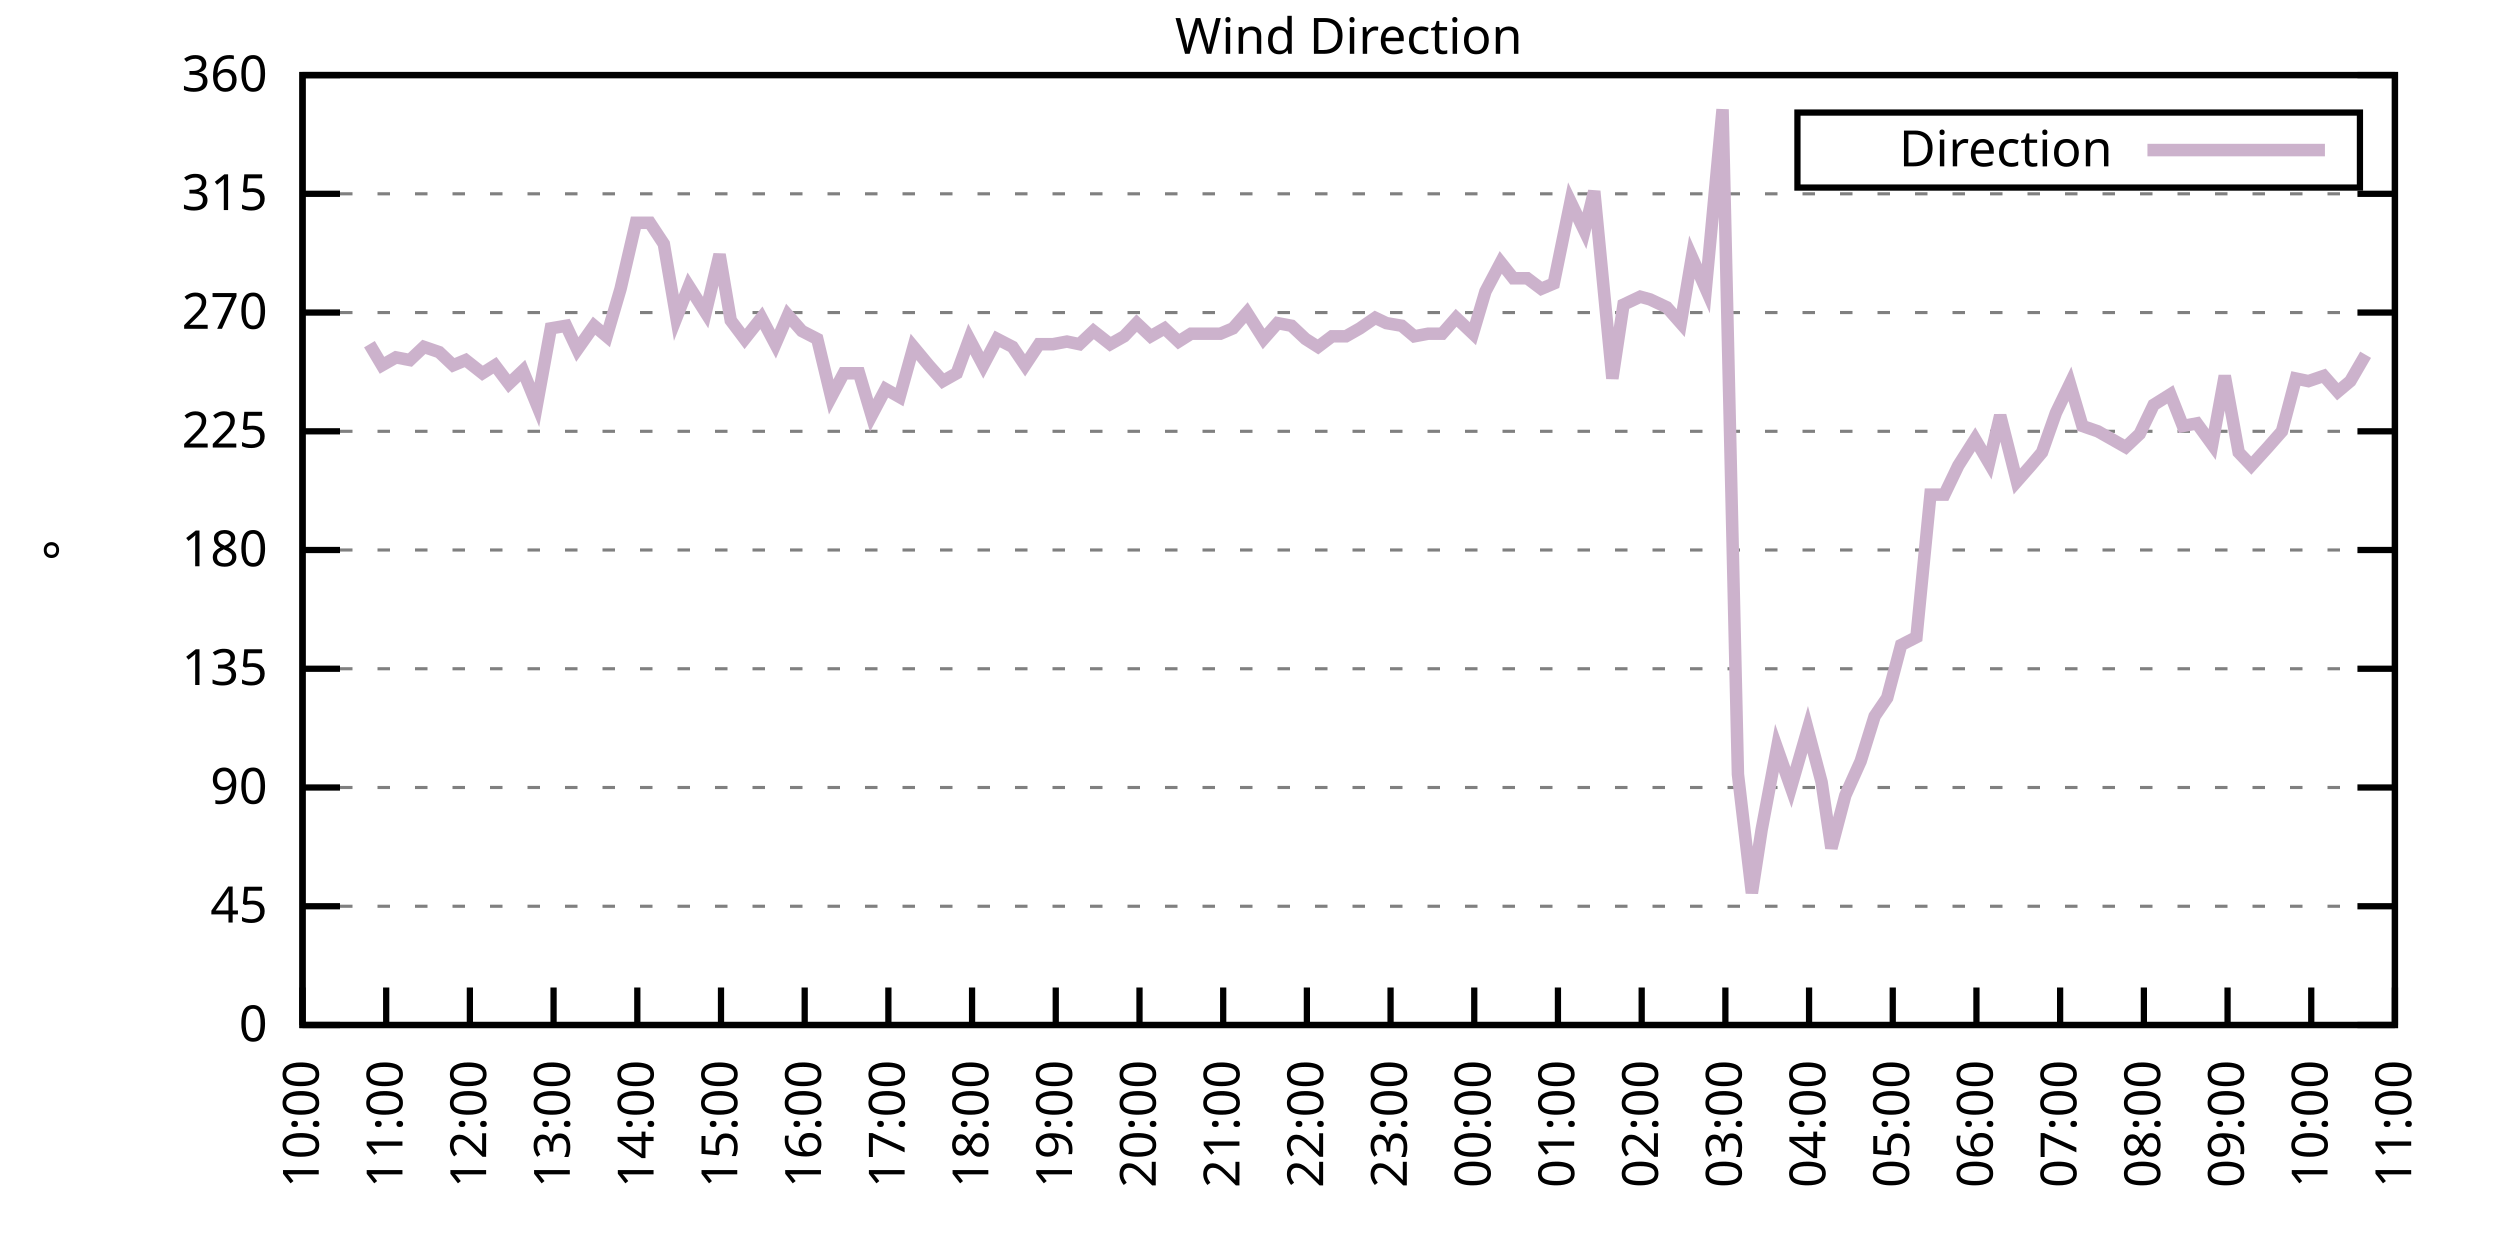
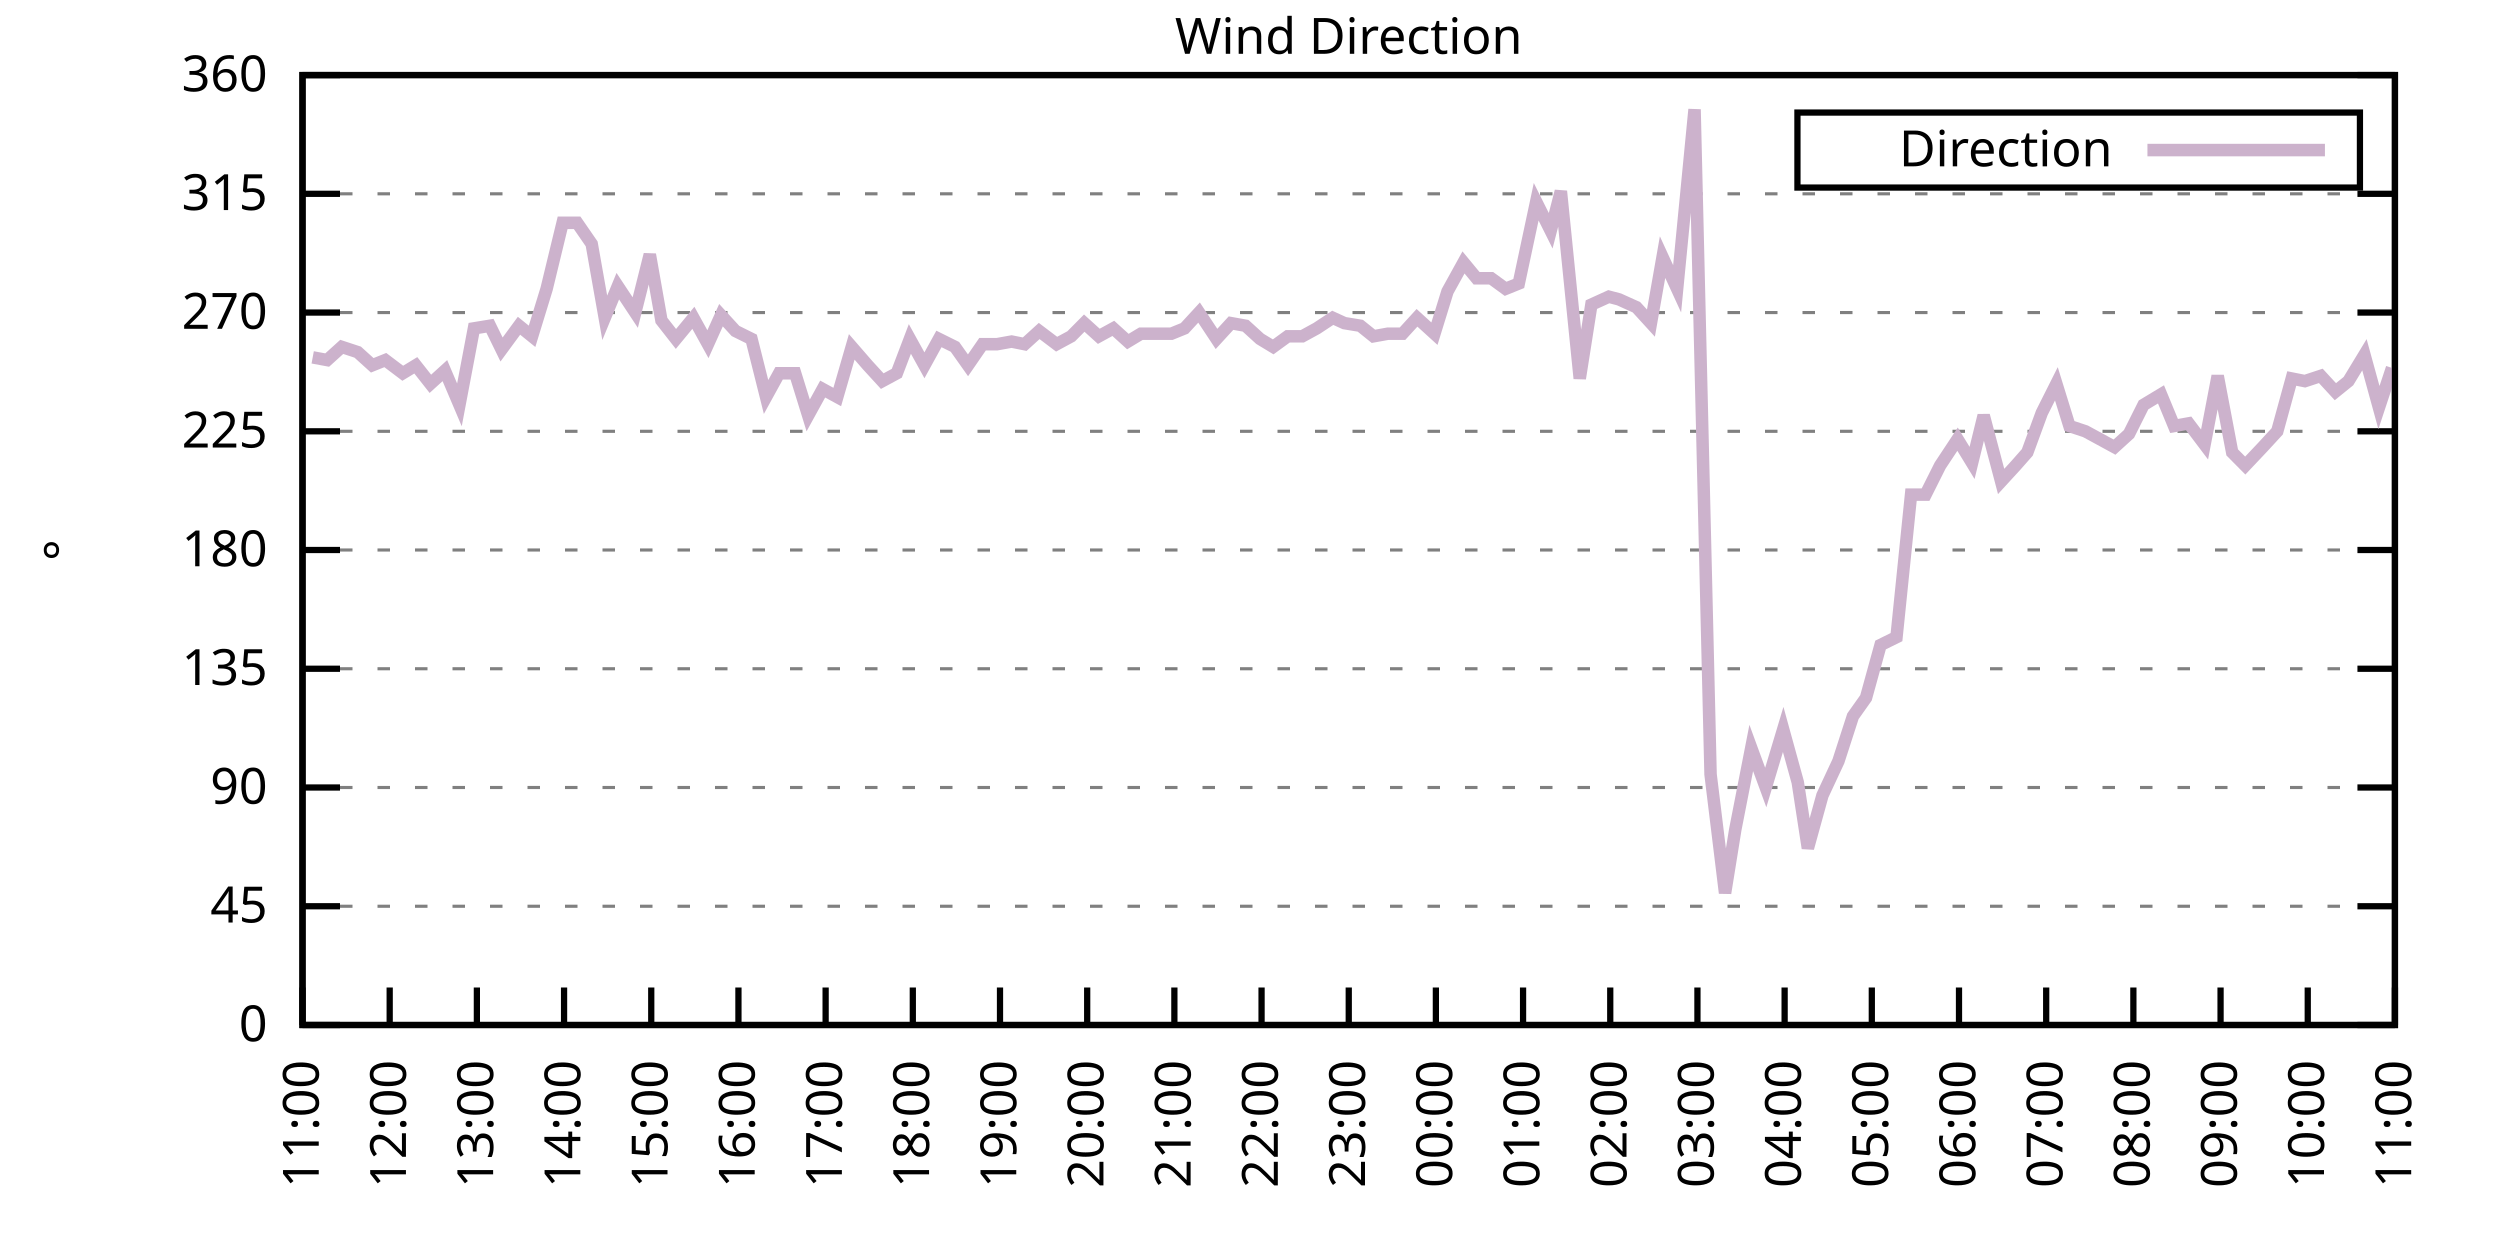
<svg xmlns="http://www.w3.org/2000/svg" xmlns:xlink="http://www.w3.org/1999/xlink" width="400" height="200" viewBox="0 0 400 200">
  <g id="gnuplot_canvas">
    <rect x="0" y="0" width="400" height="200" fill="none" />
    <defs>
      <circle id="gpDot" r="0.5" stroke-width="0.5" stroke="currentColor" />
      <path id="gpPt0" stroke-width="0.333" stroke="currentColor" d="M-1,0 h2 M0,-1 v2" />
      <path id="gpPt1" stroke-width="0.333" stroke="currentColor" d="M-1,-1 L1,1 M1,-1 L-1,1" />
      <path id="gpPt2" stroke-width="0.333" stroke="currentColor" d="M-1,0 L1,0 M0,-1 L0,1 M-1,-1 L1,1 M-1,1 L1,-1" />
      <rect id="gpPt3" stroke-width="0.333" stroke="currentColor" x="-1" y="-1" width="2" height="2" />
      <rect id="gpPt4" stroke-width="0.333" stroke="currentColor" fill="currentColor" x="-1" y="-1" width="2" height="2" />
      <circle id="gpPt5" stroke-width="0.333" stroke="currentColor" cx="0" cy="0" r="1" />
      <use xlink:href="#gpPt5" id="gpPt6" fill="currentColor" stroke="none" />
      <path id="gpPt7" stroke-width="0.333" stroke="currentColor" d="M0,-1.33 L-1.33,0.67 L1.33,0.67 z" />
      <use xlink:href="#gpPt7" id="gpPt8" fill="currentColor" stroke="none" />
      <use xlink:href="#gpPt7" id="gpPt9" stroke="currentColor" transform="rotate(180)" />
      <use xlink:href="#gpPt9" id="gpPt10" fill="currentColor" stroke="none" />
      <use xlink:href="#gpPt3" id="gpPt11" stroke="currentColor" transform="rotate(45)" />
      <use xlink:href="#gpPt11" id="gpPt12" fill="currentColor" stroke="none" />
      <path id="gpPt13" stroke-width="0.333" stroke="currentColor" d="M0,1.330 L1.265,0.411 L0.782,-1.067 L-0.782,-1.076 L-1.265,0.411 z" />
      <use xlink:href="#gpPt13" id="gpPt14" fill="currentColor" stroke="none" />
      <filter id="textbox" filterUnits="objectBoundingBox" x="0" y="0" height="1" width="1">
        <feFlood flood-color="white" flood-opacity="1" result="bgnd" />
        <feComposite in="SourceGraphic" in2="bgnd" operator="atop" />
      </filter>
      <filter id="greybox" filterUnits="objectBoundingBox" x="0" y="0" height="1" width="1">
        <feFlood flood-color="lightgrey" flood-opacity="1" result="grey" />
        <feComposite in="SourceGraphic" in2="grey" operator="atop" />
      </filter>
    </defs>
    <g fill="none" color="white" stroke="currentColor" stroke-width="1.00" stroke-linecap="butt" stroke-linejoin="miter">
</g>
    <g fill="none" color="black" stroke="currentColor" stroke-width="1.00" stroke-linecap="butt" stroke-linejoin="miter">
      <g stroke="none" shape-rendering="crispEdges">
        <polygon fill="rgb(255, 255, 255)" points="48.40,164.00 383.18,164.00 383.18,12.02 48.40,12.02 " />
      </g>
    </g>
    <g fill="none" color="black" stroke="currentColor" stroke-width="1.00" stroke-linecap="butt" stroke-linejoin="miter">
</g>
    <g fill="none" color="black" stroke="black" stroke-width="0.50" stroke-linecap="butt" stroke-linejoin="miter">
</g>
    <g fill="none" color="gray" stroke="currentColor" stroke-width="0.50" stroke-linecap="butt" stroke-linejoin="miter">
      <path stroke="gray" stroke-dasharray="2,4" class="gridline" d="M48.40,164.00 L383.19,164.00  " />
    </g>
    <g fill="none" color="gray" stroke="gray" stroke-width="1.00" stroke-linecap="butt" stroke-linejoin="miter">
</g>
    <g fill="none" color="black" stroke="currentColor" stroke-width="1.00" stroke-linecap="butt" stroke-linejoin="miter">
      <path stroke="black" d="M48.40,164.00 L54.40,164.00 M383.19,164.00 L377.19,164.00  " />
      <g transform="translate(42.80,166.60)" stroke="none" fill="black" font-family="Sans" font-size="8.00" text-anchor="end">
        <text>
          <tspan font-family="Sans"> 0</tspan>
        </text>
      </g>
    </g>
    <g fill="none" color="black" stroke="currentColor" stroke-width="1.00" stroke-linecap="butt" stroke-linejoin="miter">
</g>
    <g fill="none" color="black" stroke="black" stroke-width="0.50" stroke-linecap="butt" stroke-linejoin="miter">
</g>
    <g fill="none" color="gray" stroke="currentColor" stroke-width="0.50" stroke-linecap="butt" stroke-linejoin="miter">
      <path stroke="gray" stroke-dasharray="2,4" class="gridline" d="M48.40,145.00 L383.19,145.00  " />
    </g>
    <g fill="none" color="gray" stroke="gray" stroke-width="1.00" stroke-linecap="butt" stroke-linejoin="miter">
</g>
    <g fill="none" color="black" stroke="currentColor" stroke-width="1.00" stroke-linecap="butt" stroke-linejoin="miter">
      <path stroke="black" d="M48.40,145.00 L54.40,145.00 M383.19,145.00 L377.19,145.00  " />
      <g transform="translate(42.80,147.60)" stroke="none" fill="black" font-family="Sans" font-size="8.00" text-anchor="end">
        <text>
          <tspan font-family="Sans"> 45</tspan>
        </text>
      </g>
    </g>
    <g fill="none" color="black" stroke="currentColor" stroke-width="1.00" stroke-linecap="butt" stroke-linejoin="miter">
</g>
    <g fill="none" color="black" stroke="black" stroke-width="0.50" stroke-linecap="butt" stroke-linejoin="miter">
</g>
    <g fill="none" color="gray" stroke="currentColor" stroke-width="0.50" stroke-linecap="butt" stroke-linejoin="miter">
      <path stroke="gray" stroke-dasharray="2,4" class="gridline" d="M48.40,126.00 L383.19,126.00  " />
    </g>
    <g fill="none" color="gray" stroke="gray" stroke-width="1.00" stroke-linecap="butt" stroke-linejoin="miter">
</g>
    <g fill="none" color="black" stroke="currentColor" stroke-width="1.00" stroke-linecap="butt" stroke-linejoin="miter">
      <path stroke="black" d="M48.40,126.00 L54.40,126.00 M383.19,126.00 L377.19,126.00  " />
      <g transform="translate(42.80,128.60)" stroke="none" fill="black" font-family="Sans" font-size="8.00" text-anchor="end">
        <text>
          <tspan font-family="Sans"> 90</tspan>
        </text>
      </g>
    </g>
    <g fill="none" color="black" stroke="currentColor" stroke-width="1.00" stroke-linecap="butt" stroke-linejoin="miter">
</g>
    <g fill="none" color="black" stroke="black" stroke-width="0.50" stroke-linecap="butt" stroke-linejoin="miter">
</g>
    <g fill="none" color="gray" stroke="currentColor" stroke-width="0.50" stroke-linecap="butt" stroke-linejoin="miter">
      <path stroke="gray" stroke-dasharray="2,4" class="gridline" d="M48.40,107.00 L383.19,107.00  " />
    </g>
    <g fill="none" color="gray" stroke="gray" stroke-width="1.00" stroke-linecap="butt" stroke-linejoin="miter">
</g>
    <g fill="none" color="black" stroke="currentColor" stroke-width="1.00" stroke-linecap="butt" stroke-linejoin="miter">
      <path stroke="black" d="M48.40,107.00 L54.40,107.00 M383.19,107.00 L377.19,107.00  " />
      <g transform="translate(42.80,109.60)" stroke="none" fill="black" font-family="Sans" font-size="8.00" text-anchor="end">
        <text>
          <tspan font-family="Sans"> 135</tspan>
        </text>
      </g>
    </g>
    <g fill="none" color="black" stroke="currentColor" stroke-width="1.00" stroke-linecap="butt" stroke-linejoin="miter">
</g>
    <g fill="none" color="black" stroke="black" stroke-width="0.50" stroke-linecap="butt" stroke-linejoin="miter">
</g>
    <g fill="none" color="gray" stroke="currentColor" stroke-width="0.50" stroke-linecap="butt" stroke-linejoin="miter">
      <path stroke="gray" stroke-dasharray="2,4" class="gridline" d="M48.40,88.00 L383.19,88.00  " />
    </g>
    <g fill="none" color="gray" stroke="gray" stroke-width="1.00" stroke-linecap="butt" stroke-linejoin="miter">
</g>
    <g fill="none" color="black" stroke="currentColor" stroke-width="1.00" stroke-linecap="butt" stroke-linejoin="miter">
      <path stroke="black" d="M48.40,88.00 L54.40,88.00 M383.19,88.00 L377.19,88.00  " />
      <g transform="translate(42.80,90.60)" stroke="none" fill="black" font-family="Sans" font-size="8.00" text-anchor="end">
        <text>
          <tspan font-family="Sans"> 180</tspan>
        </text>
      </g>
    </g>
    <g fill="none" color="black" stroke="currentColor" stroke-width="1.00" stroke-linecap="butt" stroke-linejoin="miter">
</g>
    <g fill="none" color="black" stroke="black" stroke-width="0.50" stroke-linecap="butt" stroke-linejoin="miter">
</g>
    <g fill="none" color="gray" stroke="currentColor" stroke-width="0.50" stroke-linecap="butt" stroke-linejoin="miter">
      <path stroke="gray" stroke-dasharray="2,4" class="gridline" d="M48.40,69.01 L383.19,69.01  " />
    </g>
    <g fill="none" color="gray" stroke="gray" stroke-width="1.00" stroke-linecap="butt" stroke-linejoin="miter">
</g>
    <g fill="none" color="black" stroke="currentColor" stroke-width="1.00" stroke-linecap="butt" stroke-linejoin="miter">
      <path stroke="black" d="M48.40,69.01 L54.40,69.01 M383.19,69.01 L377.19,69.01  " />
      <g transform="translate(42.80,71.61)" stroke="none" fill="black" font-family="Sans" font-size="8.00" text-anchor="end">
        <text>
          <tspan font-family="Sans"> 225</tspan>
        </text>
      </g>
    </g>
    <g fill="none" color="black" stroke="currentColor" stroke-width="1.00" stroke-linecap="butt" stroke-linejoin="miter">
</g>
    <g fill="none" color="black" stroke="black" stroke-width="0.50" stroke-linecap="butt" stroke-linejoin="miter">
</g>
    <g fill="none" color="gray" stroke="currentColor" stroke-width="0.50" stroke-linecap="butt" stroke-linejoin="miter">
      <path stroke="gray" stroke-dasharray="2,4" class="gridline" d="M48.40,50.01 L383.19,50.01  " />
    </g>
    <g fill="none" color="gray" stroke="gray" stroke-width="1.00" stroke-linecap="butt" stroke-linejoin="miter">
</g>
    <g fill="none" color="black" stroke="currentColor" stroke-width="1.00" stroke-linecap="butt" stroke-linejoin="miter">
      <path stroke="black" d="M48.40,50.01 L54.40,50.01 M383.19,50.01 L377.19,50.01  " />
      <g transform="translate(42.80,52.61)" stroke="none" fill="black" font-family="Sans" font-size="8.00" text-anchor="end">
        <text>
          <tspan font-family="Sans"> 270</tspan>
        </text>
      </g>
    </g>
    <g fill="none" color="black" stroke="currentColor" stroke-width="1.00" stroke-linecap="butt" stroke-linejoin="miter">
</g>
    <g fill="none" color="black" stroke="black" stroke-width="0.50" stroke-linecap="butt" stroke-linejoin="miter">
</g>
    <g fill="none" color="gray" stroke="currentColor" stroke-width="0.50" stroke-linecap="butt" stroke-linejoin="miter">
      <path stroke="gray" stroke-dasharray="2,4" class="gridline" d="M48.40,31.01 L383.19,31.01  " />
    </g>
    <g fill="none" color="gray" stroke="gray" stroke-width="1.00" stroke-linecap="butt" stroke-linejoin="miter">
</g>
    <g fill="none" color="black" stroke="currentColor" stroke-width="1.00" stroke-linecap="butt" stroke-linejoin="miter">
      <path stroke="black" d="M48.40,31.01 L54.40,31.01 M383.19,31.01 L377.19,31.01  " />
      <g transform="translate(42.80,33.61)" stroke="none" fill="black" font-family="Sans" font-size="8.00" text-anchor="end">
        <text>
          <tspan font-family="Sans"> 315</tspan>
        </text>
      </g>
    </g>
    <g fill="none" color="black" stroke="currentColor" stroke-width="1.00" stroke-linecap="butt" stroke-linejoin="miter">
</g>
    <g fill="none" color="black" stroke="black" stroke-width="0.50" stroke-linecap="butt" stroke-linejoin="miter">
</g>
    <g fill="none" color="gray" stroke="currentColor" stroke-width="0.50" stroke-linecap="butt" stroke-linejoin="miter">
      <path stroke="gray" stroke-dasharray="2,4" class="gridline" d="M48.40,12.01 L383.19,12.01  " />
    </g>
    <g fill="none" color="gray" stroke="gray" stroke-width="1.00" stroke-linecap="butt" stroke-linejoin="miter">
</g>
    <g fill="none" color="black" stroke="currentColor" stroke-width="1.00" stroke-linecap="butt" stroke-linejoin="miter">
      <path stroke="black" d="M48.40,12.01 L54.40,12.01 M383.19,12.01 L377.19,12.01  " />
      <g transform="translate(42.80,14.61)" stroke="none" fill="black" font-family="Sans" font-size="8.00" text-anchor="end">
        <text>
          <tspan font-family="Sans"> 360</tspan>
        </text>
      </g>
    </g>
    <g fill="none" color="black" stroke="currentColor" stroke-width="1.00" stroke-linecap="butt" stroke-linejoin="miter">
      <path stroke="black" d="M48.40,164.00 L48.40,158.00  " />
      <g transform="translate(51.00,169.60) rotate(270.00)" stroke="none" fill="black" font-family="Sans" font-size="8.00" text-anchor="end">
        <text>
-           <tspan font-family="Sans">10:00</tspan>
-         </text>
-       </g>
-     </g>
-     <g fill="none" color="black" stroke="currentColor" stroke-width="1.00" stroke-linecap="butt" stroke-linejoin="miter">
-       <path stroke="black" d="M61.79,164.00 L61.79,158.00  " />
-       <g transform="translate(64.39,169.60) rotate(270.00)" stroke="none" fill="black" font-family="Sans" font-size="8.00" text-anchor="end">
-         <text>
          <tspan font-family="Sans">11:00</tspan>
        </text>
      </g>
    </g>
    <g fill="none" color="black" stroke="currentColor" stroke-width="1.00" stroke-linecap="butt" stroke-linejoin="miter">
-       <path stroke="black" d="M75.18,164.00 L75.18,158.00  " />
-       <g transform="translate(77.78,169.60) rotate(270.00)" stroke="none" fill="black" font-family="Sans" font-size="8.00" text-anchor="end">
+       <path stroke="black" d="M62.35,164.00 L62.35,158.00  " />
+       <g transform="translate(64.95,169.60) rotate(270.00)" stroke="none" fill="black" font-family="Sans" font-size="8.00" text-anchor="end">
        <text>
          <tspan font-family="Sans">12:00</tspan>
        </text>
      </g>
    </g>
    <g fill="none" color="black" stroke="currentColor" stroke-width="1.00" stroke-linecap="butt" stroke-linejoin="miter">
-       <path stroke="black" d="M88.57,164.00 L88.57,158.00  " />
-       <g transform="translate(91.17,169.60) rotate(270.00)" stroke="none" fill="black" font-family="Sans" font-size="8.00" text-anchor="end">
+       <path stroke="black" d="M76.30,164.00 L76.30,158.00  " />
+       <g transform="translate(78.90,169.60) rotate(270.00)" stroke="none" fill="black" font-family="Sans" font-size="8.00" text-anchor="end">
        <text>
          <tspan font-family="Sans">13:00</tspan>
        </text>
      </g>
    </g>
    <g fill="none" color="black" stroke="currentColor" stroke-width="1.00" stroke-linecap="butt" stroke-linejoin="miter">
-       <path stroke="black" d="M101.97,164.00 L101.97,158.00  " />
-       <g transform="translate(104.57,169.60) rotate(270.00)" stroke="none" fill="black" font-family="Sans" font-size="8.00" text-anchor="end">
+       <path stroke="black" d="M90.25,164.00 L90.25,158.00  " />
+       <g transform="translate(92.85,169.60) rotate(270.00)" stroke="none" fill="black" font-family="Sans" font-size="8.00" text-anchor="end">
        <text>
          <tspan font-family="Sans">14:00</tspan>
        </text>
      </g>
    </g>
    <g fill="none" color="black" stroke="currentColor" stroke-width="1.00" stroke-linecap="butt" stroke-linejoin="miter">
-       <path stroke="black" d="M115.36,164.00 L115.36,158.00  " />
-       <g transform="translate(117.96,169.60) rotate(270.00)" stroke="none" fill="black" font-family="Sans" font-size="8.00" text-anchor="end">
+       <path stroke="black" d="M104.20,164.00 L104.20,158.00  " />
+       <g transform="translate(106.80,169.60) rotate(270.00)" stroke="none" fill="black" font-family="Sans" font-size="8.00" text-anchor="end">
        <text>
          <tspan font-family="Sans">15:00</tspan>
        </text>
      </g>
    </g>
    <g fill="none" color="black" stroke="currentColor" stroke-width="1.00" stroke-linecap="butt" stroke-linejoin="miter">
-       <path stroke="black" d="M128.75,164.00 L128.75,158.00  " />
-       <g transform="translate(131.35,169.60) rotate(270.00)" stroke="none" fill="black" font-family="Sans" font-size="8.00" text-anchor="end">
+       <path stroke="black" d="M118.15,164.00 L118.15,158.00  " />
+       <g transform="translate(120.75,169.60) rotate(270.00)" stroke="none" fill="black" font-family="Sans" font-size="8.00" text-anchor="end">
        <text>
          <tspan font-family="Sans">16:00</tspan>
        </text>
      </g>
    </g>
    <g fill="none" color="black" stroke="currentColor" stroke-width="1.00" stroke-linecap="butt" stroke-linejoin="miter">
-       <path stroke="black" d="M142.14,164.00 L142.14,158.00  " />
-       <g transform="translate(144.74,169.60) rotate(270.00)" stroke="none" fill="black" font-family="Sans" font-size="8.00" text-anchor="end">
+       <path stroke="black" d="M132.10,164.00 L132.10,158.00  " />
+       <g transform="translate(134.70,169.60) rotate(270.00)" stroke="none" fill="black" font-family="Sans" font-size="8.00" text-anchor="end">
        <text>
          <tspan font-family="Sans">17:00</tspan>
        </text>
      </g>
    </g>
    <g fill="none" color="black" stroke="currentColor" stroke-width="1.00" stroke-linecap="butt" stroke-linejoin="miter">
-       <path stroke="black" d="M155.53,164.00 L155.53,158.00  " />
-       <g transform="translate(158.13,169.60) rotate(270.00)" stroke="none" fill="black" font-family="Sans" font-size="8.00" text-anchor="end">
+       <path stroke="black" d="M146.05,164.00 L146.05,158.00  " />
+       <g transform="translate(148.65,169.60) rotate(270.00)" stroke="none" fill="black" font-family="Sans" font-size="8.00" text-anchor="end">
        <text>
          <tspan font-family="Sans">18:00</tspan>
        </text>
      </g>
    </g>
    <g fill="none" color="black" stroke="currentColor" stroke-width="1.00" stroke-linecap="butt" stroke-linejoin="miter">
-       <path stroke="black" d="M168.92,164.00 L168.92,158.00  " />
-       <g transform="translate(171.52,169.60) rotate(270.00)" stroke="none" fill="black" font-family="Sans" font-size="8.00" text-anchor="end">
+       <path stroke="black" d="M160.00,164.00 L160.00,158.00  " />
+       <g transform="translate(162.60,169.60) rotate(270.00)" stroke="none" fill="black" font-family="Sans" font-size="8.00" text-anchor="end">
        <text>
          <tspan font-family="Sans">19:00</tspan>
        </text>
      </g>
    </g>
    <g fill="none" color="black" stroke="currentColor" stroke-width="1.00" stroke-linecap="butt" stroke-linejoin="miter">
-       <path stroke="black" d="M182.32,164.00 L182.32,158.00  " />
-       <g transform="translate(184.92,169.60) rotate(270.00)" stroke="none" fill="black" font-family="Sans" font-size="8.00" text-anchor="end">
+       <path stroke="black" d="M173.95,164.00 L173.95,158.00  " />
+       <g transform="translate(176.55,169.60) rotate(270.00)" stroke="none" fill="black" font-family="Sans" font-size="8.00" text-anchor="end">
        <text>
          <tspan font-family="Sans">20:00</tspan>
        </text>
      </g>
    </g>
    <g fill="none" color="black" stroke="currentColor" stroke-width="1.00" stroke-linecap="butt" stroke-linejoin="miter">
-       <path stroke="black" d="M195.71,164.00 L195.71,158.00  " />
-       <g transform="translate(198.31,169.60) rotate(270.00)" stroke="none" fill="black" font-family="Sans" font-size="8.00" text-anchor="end">
+       <path stroke="black" d="M187.90,164.00 L187.90,158.00  " />
+       <g transform="translate(190.50,169.60) rotate(270.00)" stroke="none" fill="black" font-family="Sans" font-size="8.00" text-anchor="end">
        <text>
          <tspan font-family="Sans">21:00</tspan>
        </text>
      </g>
    </g>
    <g fill="none" color="black" stroke="currentColor" stroke-width="1.00" stroke-linecap="butt" stroke-linejoin="miter">
-       <path stroke="black" d="M209.10,164.00 L209.10,158.00  " />
-       <g transform="translate(211.70,169.60) rotate(270.00)" stroke="none" fill="black" font-family="Sans" font-size="8.00" text-anchor="end">
+       <path stroke="black" d="M201.85,164.00 L201.85,158.00  " />
+       <g transform="translate(204.45,169.60) rotate(270.00)" stroke="none" fill="black" font-family="Sans" font-size="8.00" text-anchor="end">
        <text>
          <tspan font-family="Sans">22:00</tspan>
        </text>
      </g>
    </g>
    <g fill="none" color="black" stroke="currentColor" stroke-width="1.00" stroke-linecap="butt" stroke-linejoin="miter">
-       <path stroke="black" d="M222.49,164.00 L222.49,158.00  " />
-       <g transform="translate(225.09,169.60) rotate(270.00)" stroke="none" fill="black" font-family="Sans" font-size="8.00" text-anchor="end">
+       <path stroke="black" d="M215.80,164.00 L215.80,158.00  " />
+       <g transform="translate(218.40,169.60) rotate(270.00)" stroke="none" fill="black" font-family="Sans" font-size="8.00" text-anchor="end">
        <text>
          <tspan font-family="Sans">23:00</tspan>
        </text>
      </g>
    </g>
    <g fill="none" color="black" stroke="currentColor" stroke-width="1.00" stroke-linecap="butt" stroke-linejoin="miter">
-       <path stroke="black" d="M235.88,164.00 L235.88,158.00  " />
-       <g transform="translate(238.48,169.60) rotate(270.00)" stroke="none" fill="black" font-family="Sans" font-size="8.00" text-anchor="end">
+       <path stroke="black" d="M229.74,164.00 L229.74,158.00  " />
+       <g transform="translate(232.34,169.60) rotate(270.00)" stroke="none" fill="black" font-family="Sans" font-size="8.00" text-anchor="end">
        <text>
          <tspan font-family="Sans">00:00</tspan>
        </text>
      </g>
    </g>
    <g fill="none" color="black" stroke="currentColor" stroke-width="1.00" stroke-linecap="butt" stroke-linejoin="miter">
-       <path stroke="black" d="M249.27,164.00 L249.27,158.00  " />
-       <g transform="translate(251.87,169.60) rotate(270.00)" stroke="none" fill="black" font-family="Sans" font-size="8.00" text-anchor="end">
+       <path stroke="black" d="M243.69,164.00 L243.69,158.00  " />
+       <g transform="translate(246.29,169.60) rotate(270.00)" stroke="none" fill="black" font-family="Sans" font-size="8.00" text-anchor="end">
        <text>
          <tspan font-family="Sans">01:00</tspan>
        </text>
      </g>
    </g>
    <g fill="none" color="black" stroke="currentColor" stroke-width="1.00" stroke-linecap="butt" stroke-linejoin="miter">
-       <path stroke="black" d="M262.67,164.00 L262.67,158.00  " />
-       <g transform="translate(265.27,169.60) rotate(270.00)" stroke="none" fill="black" font-family="Sans" font-size="8.00" text-anchor="end">
+       <path stroke="black" d="M257.64,164.00 L257.64,158.00  " />
+       <g transform="translate(260.24,169.60) rotate(270.00)" stroke="none" fill="black" font-family="Sans" font-size="8.00" text-anchor="end">
        <text>
          <tspan font-family="Sans">02:00</tspan>
        </text>
      </g>
    </g>
    <g fill="none" color="black" stroke="currentColor" stroke-width="1.00" stroke-linecap="butt" stroke-linejoin="miter">
-       <path stroke="black" d="M276.06,164.00 L276.06,158.00  " />
-       <g transform="translate(278.66,169.60) rotate(270.00)" stroke="none" fill="black" font-family="Sans" font-size="8.00" text-anchor="end">
+       <path stroke="black" d="M271.59,164.00 L271.59,158.00  " />
+       <g transform="translate(274.19,169.60) rotate(270.00)" stroke="none" fill="black" font-family="Sans" font-size="8.00" text-anchor="end">
        <text>
          <tspan font-family="Sans">03:00</tspan>
        </text>
      </g>
    </g>
    <g fill="none" color="black" stroke="currentColor" stroke-width="1.00" stroke-linecap="butt" stroke-linejoin="miter">
-       <path stroke="black" d="M289.45,164.00 L289.45,158.00  " />
-       <g transform="translate(292.05,169.60) rotate(270.00)" stroke="none" fill="black" font-family="Sans" font-size="8.00" text-anchor="end">
+       <path stroke="black" d="M285.54,164.00 L285.54,158.00  " />
+       <g transform="translate(288.14,169.60) rotate(270.00)" stroke="none" fill="black" font-family="Sans" font-size="8.00" text-anchor="end">
        <text>
          <tspan font-family="Sans">04:00</tspan>
        </text>
      </g>
    </g>
    <g fill="none" color="black" stroke="currentColor" stroke-width="1.00" stroke-linecap="butt" stroke-linejoin="miter">
-       <path stroke="black" d="M302.84,164.00 L302.84,158.00  " />
-       <g transform="translate(305.44,169.60) rotate(270.00)" stroke="none" fill="black" font-family="Sans" font-size="8.00" text-anchor="end">
+       <path stroke="black" d="M299.49,164.00 L299.49,158.00  " />
+       <g transform="translate(302.09,169.60) rotate(270.00)" stroke="none" fill="black" font-family="Sans" font-size="8.00" text-anchor="end">
        <text>
          <tspan font-family="Sans">05:00</tspan>
        </text>
      </g>
    </g>
    <g fill="none" color="black" stroke="currentColor" stroke-width="1.00" stroke-linecap="butt" stroke-linejoin="miter">
-       <path stroke="black" d="M316.23,164.00 L316.23,158.00  " />
-       <g transform="translate(318.83,169.60) rotate(270.00)" stroke="none" fill="black" font-family="Sans" font-size="8.00" text-anchor="end">
+       <path stroke="black" d="M313.44,164.00 L313.44,158.00  " />
+       <g transform="translate(316.04,169.60) rotate(270.00)" stroke="none" fill="black" font-family="Sans" font-size="8.00" text-anchor="end">
        <text>
          <tspan font-family="Sans">06:00</tspan>
        </text>
      </g>
    </g>
    <g fill="none" color="black" stroke="currentColor" stroke-width="1.00" stroke-linecap="butt" stroke-linejoin="miter">
-       <path stroke="black" d="M329.62,164.00 L329.62,158.00  " />
-       <g transform="translate(332.22,169.60) rotate(270.00)" stroke="none" fill="black" font-family="Sans" font-size="8.00" text-anchor="end">
+       <path stroke="black" d="M327.39,164.00 L327.39,158.00  " />
+       <g transform="translate(329.99,169.60) rotate(270.00)" stroke="none" fill="black" font-family="Sans" font-size="8.00" text-anchor="end">
        <text>
          <tspan font-family="Sans">07:00</tspan>
        </text>
      </g>
    </g>
    <g fill="none" color="black" stroke="currentColor" stroke-width="1.00" stroke-linecap="butt" stroke-linejoin="miter">
-       <path stroke="black" d="M343.02,164.00 L343.02,158.00  " />
-       <g transform="translate(345.62,169.60) rotate(270.00)" stroke="none" fill="black" font-family="Sans" font-size="8.00" text-anchor="end">
+       <path stroke="black" d="M341.34,164.00 L341.34,158.00  " />
+       <g transform="translate(343.94,169.60) rotate(270.00)" stroke="none" fill="black" font-family="Sans" font-size="8.00" text-anchor="end">
        <text>
          <tspan font-family="Sans">08:00</tspan>
        </text>
      </g>
    </g>
    <g fill="none" color="black" stroke="currentColor" stroke-width="1.00" stroke-linecap="butt" stroke-linejoin="miter">
-       <path stroke="black" d="M356.41,164.00 L356.41,158.00  " />
-       <g transform="translate(359.01,169.60) rotate(270.00)" stroke="none" fill="black" font-family="Sans" font-size="8.00" text-anchor="end">
+       <path stroke="black" d="M355.29,164.00 L355.29,158.00  " />
+       <g transform="translate(357.89,169.60) rotate(270.00)" stroke="none" fill="black" font-family="Sans" font-size="8.00" text-anchor="end">
        <text>
          <tspan font-family="Sans">09:00</tspan>
        </text>
      </g>
    </g>
    <g fill="none" color="black" stroke="currentColor" stroke-width="1.00" stroke-linecap="butt" stroke-linejoin="miter">
-       <path stroke="black" d="M369.80,164.00 L369.80,158.00  " />
-       <g transform="translate(372.40,169.60) rotate(270.00)" stroke="none" fill="black" font-family="Sans" font-size="8.00" text-anchor="end">
+       <path stroke="black" d="M369.24,164.00 L369.24,158.00  " />
+       <g transform="translate(371.84,169.60) rotate(270.00)" stroke="none" fill="black" font-family="Sans" font-size="8.00" text-anchor="end">
        <text>
          <tspan font-family="Sans">10:00</tspan>
        </text>
      </g>
    </g>
    <g fill="none" color="black" stroke="currentColor" stroke-width="1.00" stroke-linecap="butt" stroke-linejoin="miter">
      <path stroke="black" d="M383.19,164.00 L383.19,158.00  " />
      <g transform="translate(385.79,169.60) rotate(270.00)" stroke="none" fill="black" font-family="Sans" font-size="8.00" text-anchor="end">
        <text>
          <tspan font-family="Sans">11:00</tspan>
        </text>
      </g>
    </g>
    <g fill="none" color="black" stroke="currentColor" stroke-width="1.00" stroke-linecap="butt" stroke-linejoin="miter">
</g>
    <g fill="none" color="black" stroke="currentColor" stroke-width="1.00" stroke-linecap="butt" stroke-linejoin="miter">
      <path stroke="black" d="M48.40,12.01 L48.40,164.00 L383.19,164.00 L383.19,12.01 L48.40,12.01 Z  " />
    </g>
    <g fill="none" color="black" stroke="currentColor" stroke-width="1.00" stroke-linecap="butt" stroke-linejoin="miter">
</g>
    <g fill="none" color="black" stroke="currentColor" stroke-width="1.00" stroke-linecap="butt" stroke-linejoin="miter">
      <path stroke="black" d="M287.59,30.01 L287.59,18.01 L377.59,18.01 L377.59,30.01 L287.59,30.01 Z  " />
    </g>
    <g id="Wind_direction_plot_1">
      <g fill="none" color="white" stroke="black" stroke-width="2.00" stroke-linecap="butt" stroke-linejoin="miter">
</g>
      <g fill="none" color="black" stroke="currentColor" stroke-width="2.00" stroke-linecap="butt" stroke-linejoin="miter">
        <g transform="translate(337.99,26.61)" stroke="none" fill="black" font-family="Sans" font-size="8.00" text-anchor="end">
          <text>
            <tspan font-family="Sans">Direction</tspan>
          </text>
        </g>
      </g>
      <g fill="none" color="black" stroke="currentColor" stroke-width="2.00" stroke-linecap="butt" stroke-linejoin="miter">
-         <path stroke="rgb(204, 178, 204)" d="M343.59,24.01 L371.99,24.01 M59.11,55.07 L61.12,58.45 L63.35,57.18 L65.59,57.61 L67.82,55.50 L70.27,56.34   L72.50,58.45 L74.51,57.61 L77.19,59.72 L79.20,58.45 L81.43,61.41 L83.66,59.30 L85.90,64.78 L88.13,52.54   L90.58,52.12 L92.37,55.92 L95.05,52.12 L97.06,53.81 L99.29,46.21 L101.74,35.65 L103.98,35.65 L106.21,39.03   L108.22,50.85 L110.22,45.79 L112.90,50.01 L115.13,40.72 L116.92,51.27 L119.15,54.23 L121.83,50.85 L124.06,55.07   L126.07,50.43 L128.30,52.96 L130.76,54.23 L132.99,63.52 L135.00,59.72 L137.45,59.72 L139.46,66.47 L141.69,62.25   L143.93,63.52 L146.16,55.50 L148.61,58.45 L150.85,60.98 L153.08,59.72 L155.09,54.23 L157.32,58.45 L159.55,54.23   L162.01,55.50 L164.01,58.45 L166.25,55.07 L168.48,55.07 L170.71,54.65 L172.72,55.07 L174.95,52.96 L177.63,55.07   L179.86,53.81 L181.87,51.70 L184.10,53.81 L186.33,52.54 L188.57,54.65 L190.57,53.39 L193.25,53.39 L195.26,53.39   L197.27,52.54 L199.50,50.01 L202.18,54.23 L204.41,51.70 L206.64,52.12 L208.88,54.23 L210.88,55.50 L213.12,53.81   L215.35,53.81 L217.58,52.54 L220.04,50.85 L221.82,51.70 L224.28,52.12 L226.29,53.81 L228.52,53.39 L230.75,53.39   L232.98,50.85 L235.66,53.39 L237.67,46.63 L240.12,41.99 L242.13,44.52 L244.36,44.52 L246.60,46.21 L248.60,45.36   L251.28,32.28 L253.51,36.92 L255.08,30.59 L257.98,60.56 L259.76,48.74 L262.44,47.47 L264.00,47.90 L266.68,49.16   L268.92,51.70 L270.70,41.14 L272.93,46.21 L275.61,17.50 L278.07,123.89 L280.30,142.89 L281.86,132.76 L284.32,119.67   L286.55,126.00 L289.23,116.71 L291.46,125.16 L293.02,135.71 L295.25,127.27 L297.71,121.78 L299.94,114.60 L301.95,111.65   L304.18,103.20 L306.63,101.94 L308.87,79.14 L311.10,79.14 L313.33,74.49 L316.01,70.27 L318.24,74.07 L320.03,66.47   L322.70,77.03 L324.94,74.49 L326.72,72.38 L328.95,66.05 L331.19,61.41 L333.19,68.16 L335.65,69.01 L337.88,70.27   L340.11,71.54 L342.35,69.43 L344.58,64.78 L347.26,63.10 L349.26,68.16 L351.50,67.74 L353.95,71.12 L355.96,60.14   L358.19,72.38 L360.20,74.49 L362.88,71.54 L365.11,69.01 L367.34,60.56 L369.35,60.98 L371.81,60.14 L374.04,62.67   L376.05,60.98 L378.50,56.76  " />
+         <path stroke="rgb(204, 178, 204)" d="M343.59,24.01 L371.99,24.01 M50.03,57.18 L52.35,57.61 L54.68,55.50 L57.23,56.34 L59.56,58.45 L61.65,57.61   L64.44,59.72 L66.53,58.45 L68.86,61.41 L71.18,59.30 L73.51,64.78 L75.83,52.54 L78.39,52.12 L80.25,55.92   L83.04,52.12 L85.13,53.81 L87.46,46.21 L90.02,35.65 L92.34,35.65 L94.67,39.03 L96.76,50.85 L98.85,45.79   L101.64,50.01 L103.97,40.72 L105.83,51.27 L108.15,54.23 L110.94,50.85 L113.27,55.07 L115.36,50.43 L117.68,52.96   L120.24,54.23 L122.57,63.52 L124.66,59.72 L127.22,59.72 L129.31,66.47 L131.63,62.25 L133.96,63.52 L136.28,55.50   L138.84,58.45 L141.16,60.98 L143.49,59.72 L145.58,54.23 L147.91,58.45 L150.23,54.23 L152.79,55.50 L154.88,58.45   L157.21,55.07 L159.53,55.07 L161.86,54.65 L163.95,55.07 L166.27,52.96 L169.06,55.07 L171.39,53.81 L173.48,51.70   L175.81,53.81 L178.13,52.54 L180.46,54.65 L182.55,53.39 L185.34,53.39 L187.43,53.39 L189.52,52.54 L191.85,50.01   L194.64,54.23 L196.96,51.70 L199.29,52.12 L201.61,54.23 L203.71,55.50 L206.03,53.81 L208.36,53.81 L210.68,52.54   L213.24,50.85 L215.10,51.70 L217.65,52.12 L219.75,53.81 L222.07,53.39 L224.40,53.39 L226.72,50.85 L229.51,53.39   L231.60,46.63 L234.16,41.99 L236.25,44.52 L238.58,44.52 L240.90,46.21 L243.00,45.36 L245.79,32.28 L248.11,36.92   L249.74,30.59 L252.76,60.56 L254.62,48.74 L257.41,47.47 L259.04,47.90 L261.83,49.16 L264.15,51.70 L266.01,41.14   L268.34,46.21 L271.13,17.50 L273.69,123.89 L276.01,142.89 L277.64,132.76 L280.20,119.67 L282.52,126.00 L285.31,116.71   L287.64,125.16 L289.26,135.71 L291.59,127.27 L294.15,121.78 L296.47,114.60 L298.56,111.65 L300.89,103.20 L303.44,101.94   L305.77,79.14 L308.09,79.14 L310.42,74.49 L313.21,70.27 L315.53,74.07 L317.39,66.47 L320.18,77.03 L322.51,74.49   L324.37,72.38 L326.69,66.05 L329.02,61.41 L331.11,68.16 L333.67,69.01 L335.99,70.27 L338.32,71.54 L340.64,69.43   L342.97,64.78 L345.76,63.10 L347.85,68.16 L350.18,67.74 L352.73,71.12 L354.83,60.14 L357.15,72.38 L359.24,74.49   L362.03,71.54 L364.36,69.01 L366.68,60.56 L368.78,60.98 L371.33,60.14 L373.66,62.67 L375.75,60.98 L378.31,56.76   L380.63,65.21 L382.73,58.87  " />
      </g>
    </g>
    <g fill="none" color="black" stroke="currentColor" stroke-width="2.00" stroke-linecap="butt" stroke-linejoin="miter">
</g>
    <g fill="none" color="black" stroke="black" stroke-width="1.00" stroke-linecap="butt" stroke-linejoin="miter">
</g>
    <g fill="none" color="black" stroke="currentColor" stroke-width="1.00" stroke-linecap="butt" stroke-linejoin="miter">
      <path stroke="black" d="M48.40,12.01 L48.40,164.00 L383.19,164.00 L383.19,12.01 L48.40,12.01 Z  " />
      <g transform="translate(12.80,88.01) rotate(270.00)" stroke="none" fill="black" font-family="Sans" font-size="8.00" text-anchor="middle">
        <text>
          <tspan font-family="Sans">°</tspan>
        </text>
      </g>
    </g>
    <g fill="none" color="black" stroke="currentColor" stroke-width="1.00" stroke-linecap="butt" stroke-linejoin="miter">
</g>
    <g fill="none" color="black" stroke="currentColor" stroke-width="1.00" stroke-linecap="butt" stroke-linejoin="miter">
      <g transform="translate(215.79,8.61)" stroke="none" fill="black" font-family="Sans" font-size="8.00" text-anchor="middle">
        <text>
          <tspan font-family="Sans">Wind Direction</tspan>
        </text>
      </g>
    </g>
    <g fill="none" color="black" stroke="currentColor" stroke-width="1.00" stroke-linecap="butt" stroke-linejoin="miter">
</g>
  </g>
</svg>
